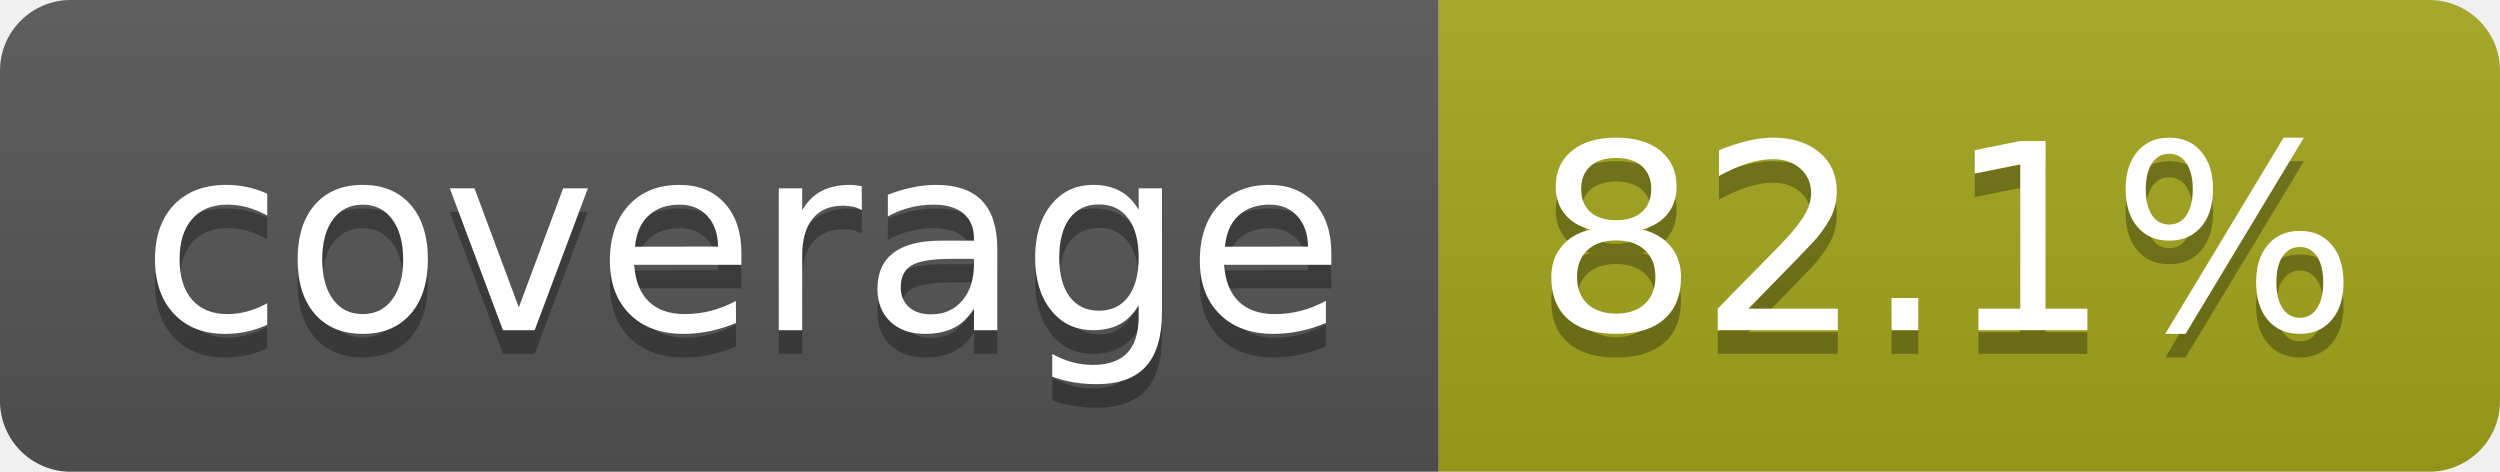
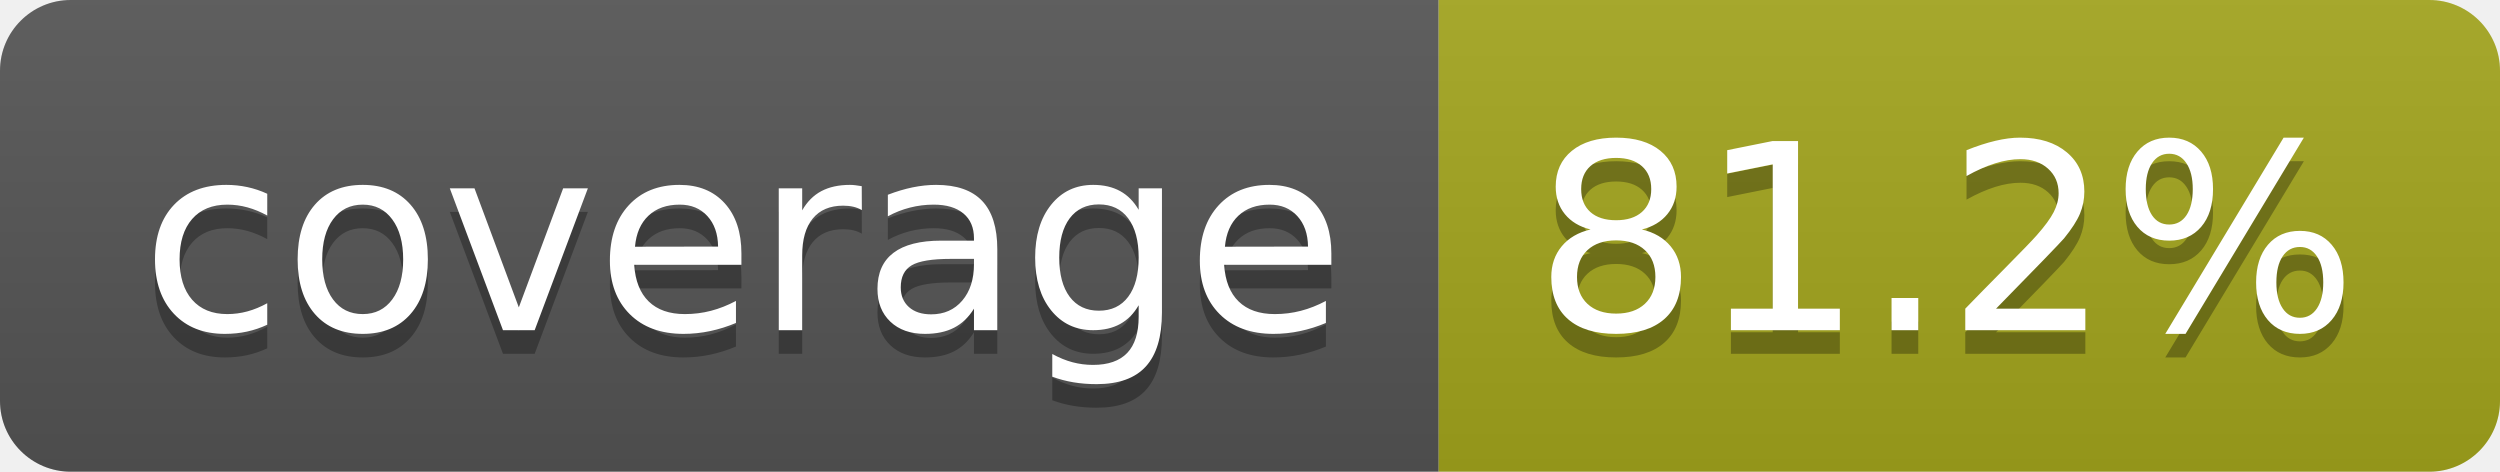
- <svg xmlns="http://www.w3.org/2000/svg" width="106" height="20" role="img" aria-label="coverage: 82.1%">
+ <svg xmlns="http://www.w3.org/2000/svg" width="106" height="20" role="img" aria-label="coverage: 81.2%">
  <linearGradient id="s" x2="0" y2="100%">
    <stop offset="0" stop-color="#bbb" stop-opacity=".1" />
    <stop offset="1" stop-opacity=".1" />
  </linearGradient>
  <clipPath id="r">
    <rect width="106" height="20" rx="3" fill="#fff" />
  </clipPath>
  <g clip-path="url(#r)">
    <rect width="61" height="20" fill="#555" />
    <rect x="61" width="45" height="20" fill="#a4a61d" />
    <rect width="106" height="20" fill="url(#s)" />
  </g>
  <g fill="#fff" text-anchor="middle" font-family="Verdana,Geneva,DejaVu Sans,sans-serif" text-rendering="geometricPrecision" font-size="110">
    <text aria-hidden="true" x="315" y="150" fill="#010101" fill-opacity=".3" transform="scale(.1)" textLength="510">coverage</text>
    <text x="315" y="140" transform="scale(.1)" fill="#fff" textLength="510">coverage</text>
-     <text aria-hidden="true" x="825" y="150" fill="#010101" fill-opacity=".3" transform="scale(.1)" textLength="350">82.1%</text>
-     <text x="825" y="140" transform="scale(.1)" fill="#fff" textLength="350">82.1%</text>
+     <text aria-hidden="true" x="825" y="150" fill="#010101" fill-opacity=".3" transform="scale(.1)" textLength="350">81.2%</text>
+     <text x="825" y="140" transform="scale(.1)" fill="#fff" textLength="350">81.2%</text>
  </g>
</svg>
